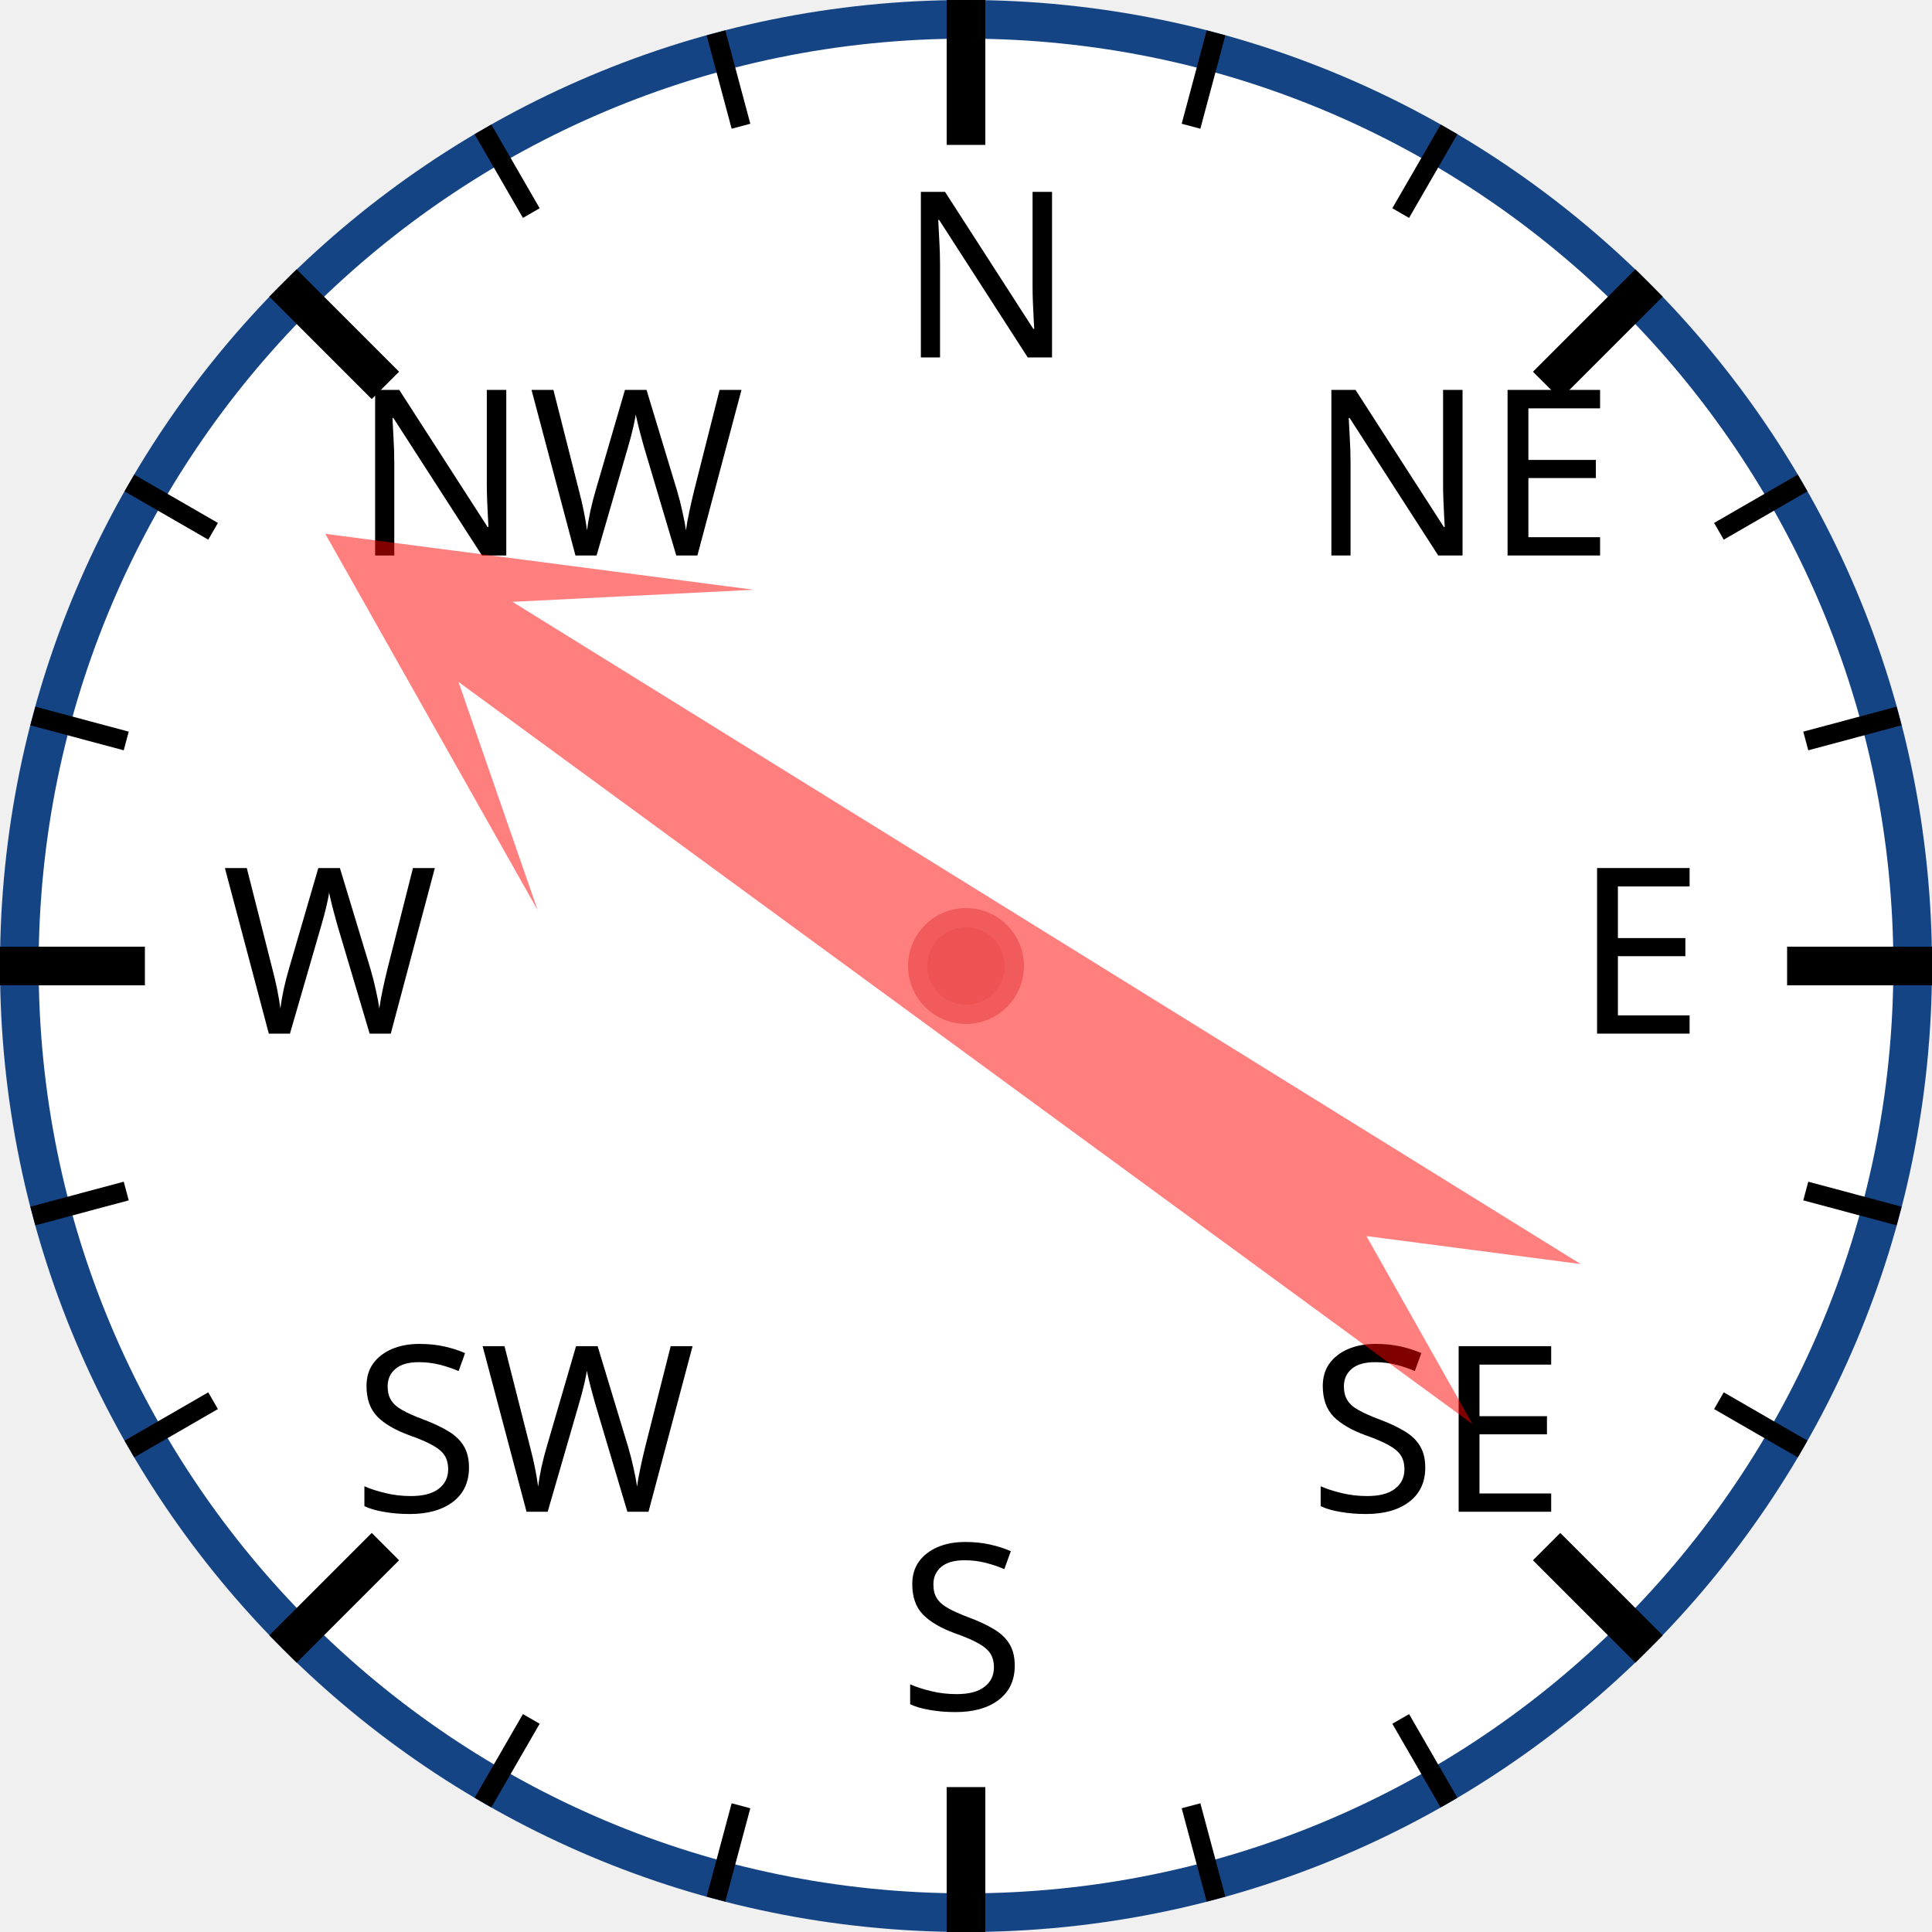
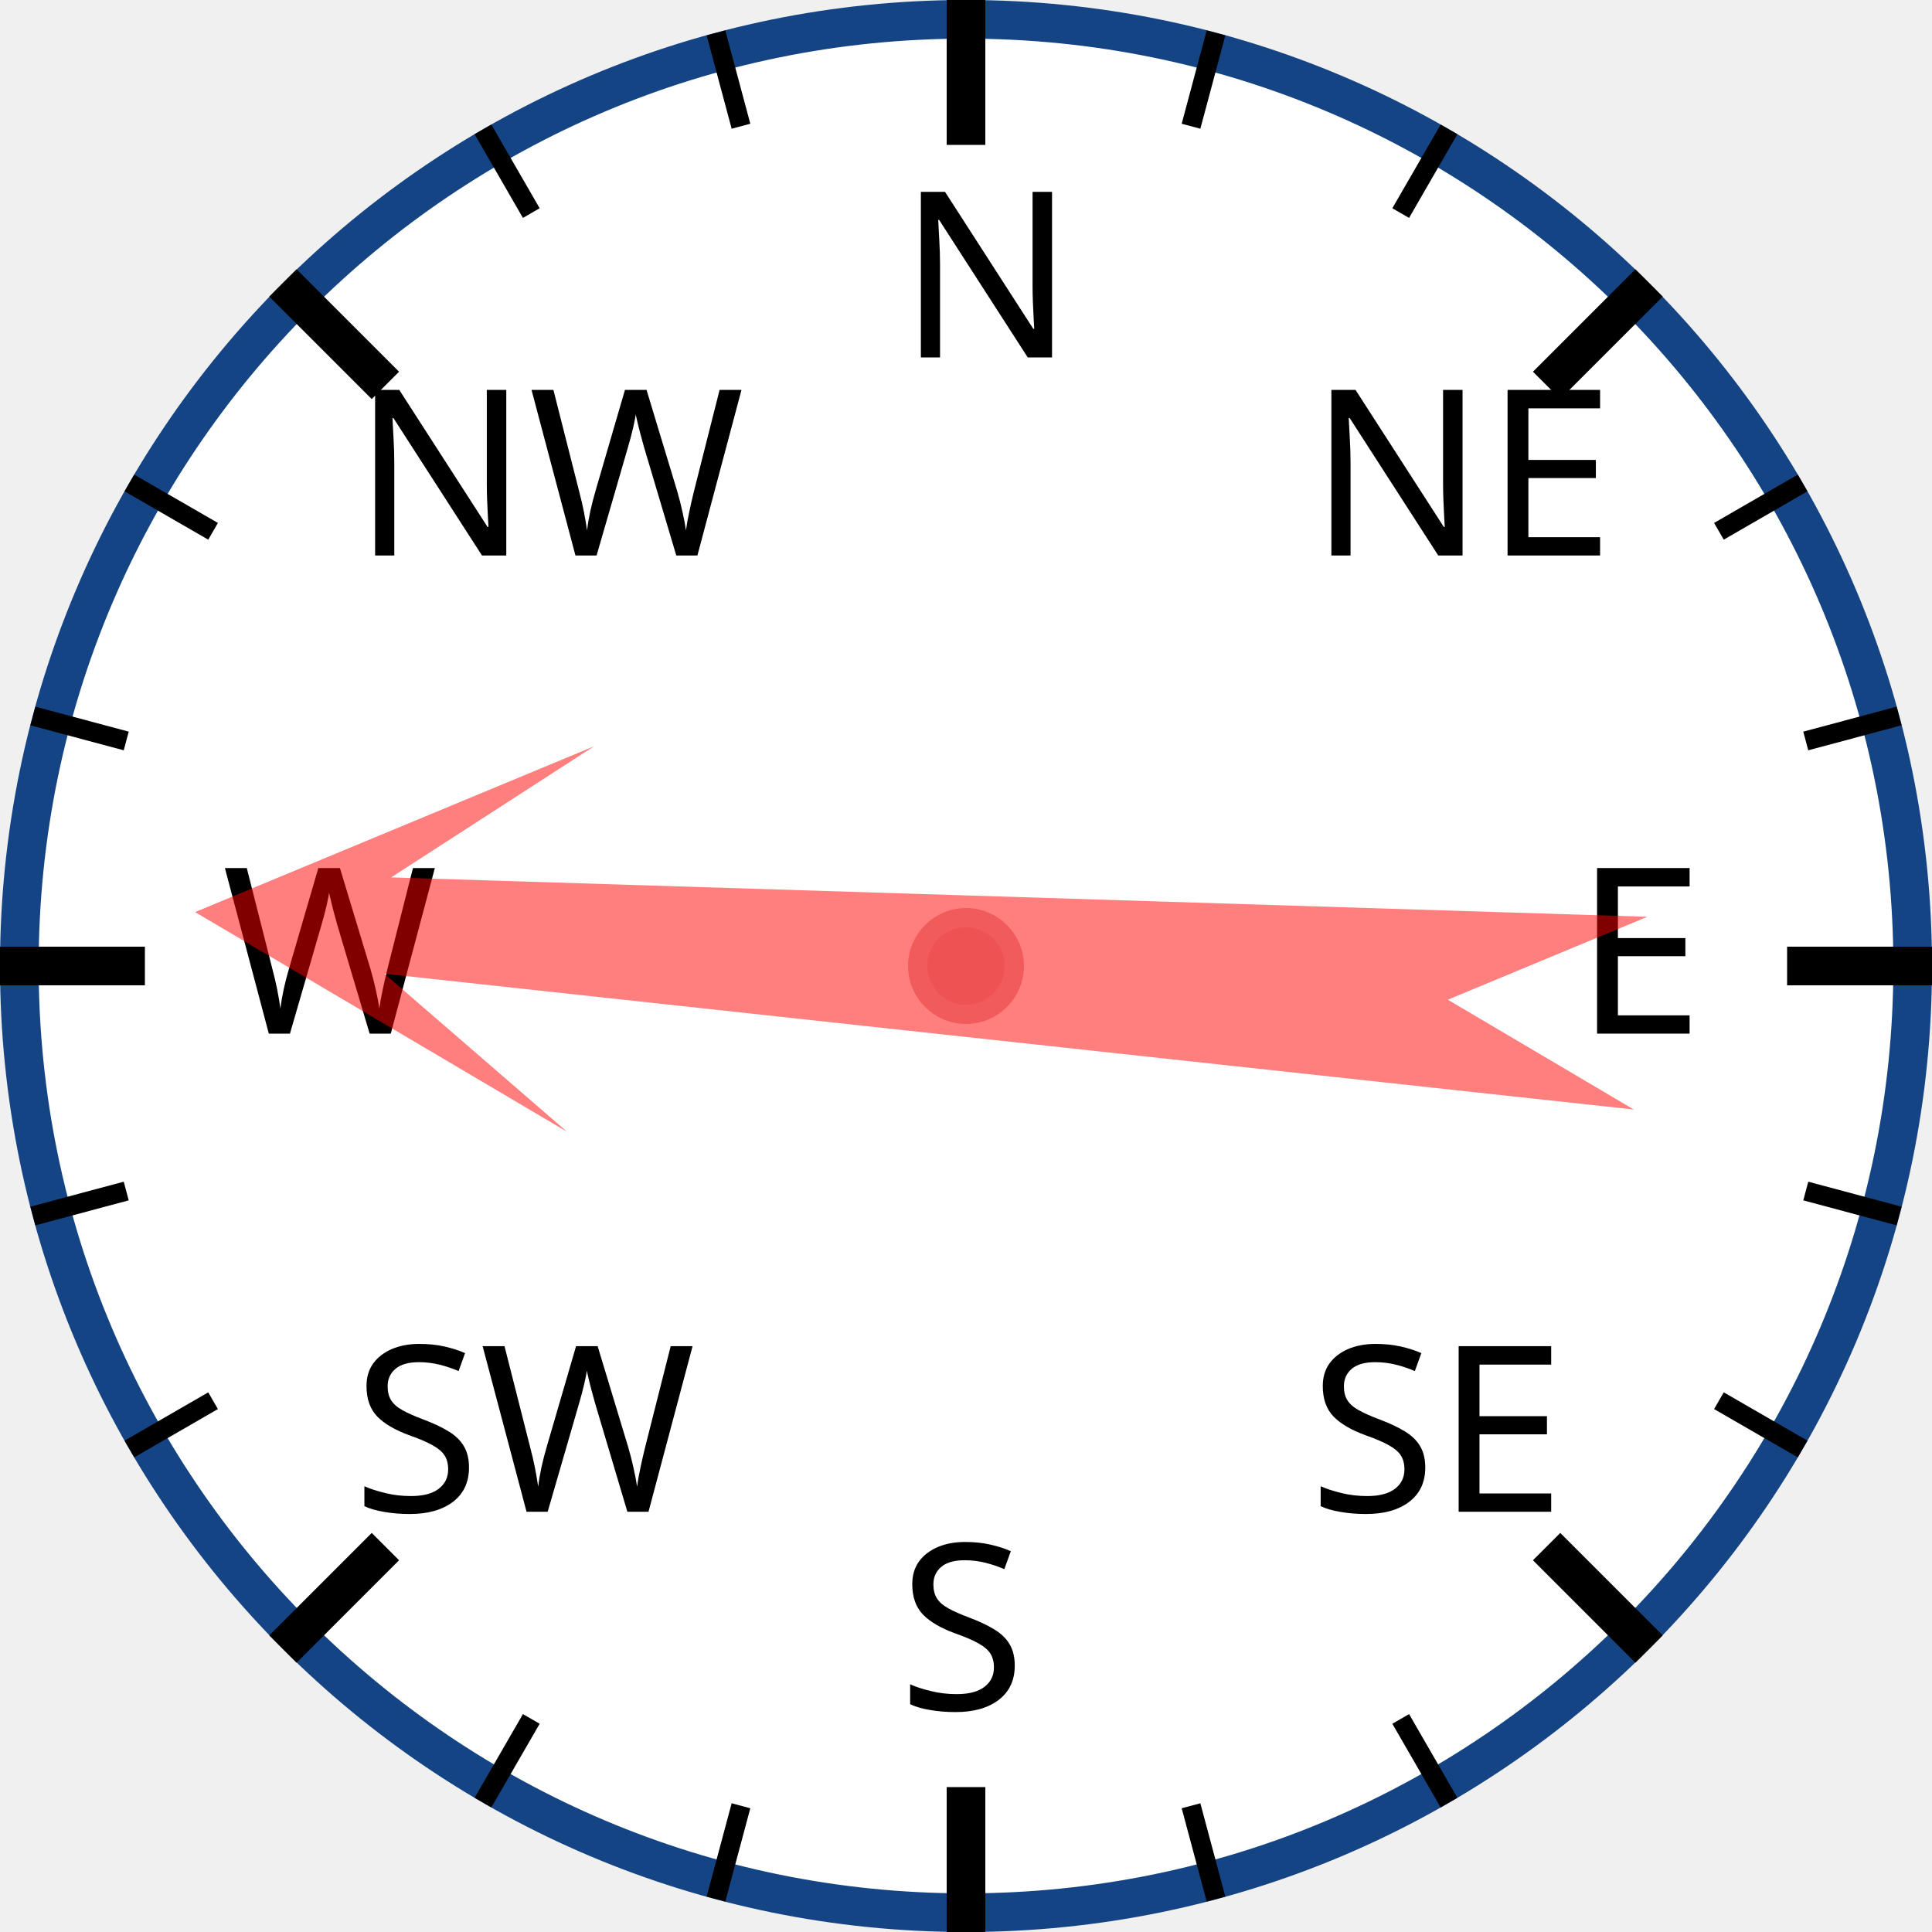
<svg xmlns="http://www.w3.org/2000/svg" width="120px" height="120px" viewBox="0 0 200 200">
  <circle cx="100" cy="100" r="98" style="fill: white; stroke: #154485; stroke-width: 4;" />
  <text x="93.0" y="37.0" style="font-family: sans-serif; font-size: 18pt;">N</text>
  <line x1="100.0" y1="0.0" x2="100.0" y2="15.0" style="stroke: black; stroke-width: 4;" />
  <line x1="74.118" y1="3.407" x2="76.706" y2="13.067" style="stroke: black; stroke-width: 2;" />
  <line x1="50" y1="13.397" x2="55" y2="22.058" style="stroke: black; stroke-width: 2;" />
  <text x="36.503" y="57.503" style="font-family: sans-serif; font-size: 18pt;">NW</text>
  <line x1="29.289" y1="29.289" x2="39.896" y2="39.896" style="stroke: black; stroke-width: 4;" />
  <line x1="13.397" y1="50" x2="22.058" y2="55" style="stroke: black; stroke-width: 2;" />
  <line x1="3.407" y1="74.118" x2="13.067" y2="76.706" style="stroke: black; stroke-width: 2;" />
  <text x="23.0" y="107.0" style="font-family: sans-serif; font-size: 18pt;">W</text>
  <line x1="0.0" y1="100.0" x2="15.0" y2="100.0" style="stroke: black; stroke-width: 4;" />
  <line x1="3.407" y1="125.882" x2="13.067" y2="123.294" style="stroke: black; stroke-width: 2;" />
  <line x1="13.397" y1="150" x2="22.058" y2="145" style="stroke: black; stroke-width: 2;" />
  <text x="36.503" y="156.497" style="font-family: sans-serif; font-size: 18pt;">SW</text>
  <line x1="29.289" y1="170.711" x2="39.896" y2="160.104" style="stroke: black; stroke-width: 4;" />
  <line x1="50" y1="186.603" x2="55" y2="177.942" style="stroke: black; stroke-width: 2;" />
  <line x1="74.118" y1="196.593" x2="76.706" y2="186.933" style="stroke: black; stroke-width: 2;" />
  <text x="93" y="177.0" style="font-family: sans-serif; font-size: 18pt;">S</text>
  <line x1="100" y1="200.0" x2="100" y2="185.0" style="stroke: black; stroke-width: 4;" />
  <line x1="125.882" y1="196.593" x2="123.294" y2="186.933" style="stroke: black; stroke-width: 2;" />
  <line x1="150.0" y1="186.603" x2="145.0" y2="177.942" style="stroke: black; stroke-width: 2;" />
  <text x="135.497" y="156.497" style="font-family: sans-serif; font-size: 18pt;">SE</text>
  <line x1="170.711" y1="170.711" x2="160.104" y2="160.104" style="stroke: black; stroke-width: 4;" />
  <line x1="186.603" y1="150" x2="177.942" y2="145" style="stroke: black; stroke-width: 2;" />
  <line x1="196.593" y1="125.882" x2="186.933" y2="123.294" style="stroke: black; stroke-width: 2;" />
  <text x="163.0" y="107" style="font-family: sans-serif; font-size: 18pt;">E</text>
  <line x1="200.0" y1="100" x2="185.0" y2="100" style="stroke: black; stroke-width: 4;" />
  <line x1="196.593" y1="74.118" x2="186.933" y2="76.706" style="stroke: black; stroke-width: 2;" />
  <line x1="186.603" y1="50" x2="177.942" y2="55" style="stroke: black; stroke-width: 2;" />
  <text x="135.497" y="57.503" style="font-family: sans-serif; font-size: 18pt;">NE</text>
  <line x1="170.711" y1="29.289" x2="160.104" y2="39.896" style="stroke: black; stroke-width: 4;" />
  <line x1="150" y1="13.397" x2="145" y2="22.058" style="stroke: black; stroke-width: 2;" />
  <line x1="125.882" y1="3.407" x2="123.294" y2="13.067" style="stroke: black; stroke-width: 2;" />
-   <polygon points="100 20 120 60 105 40 110 170 100 150 90 170 95 40 80 60" style="fill: red; fill-opacity: 0.5;" transform="rotate(304,100,100)" />
+   <polygon points="100 20 120 60 105 40 110 170 100 150 90 170 95 40 80 60" style="fill: red; fill-opacity: 0.5;" transform="rotate(274,100,100)" />
  <circle cx="100" cy="100" r="5" style="fill: #EE5252; stroke: #F25B5B; stroke-width: 2;" />
</svg>
